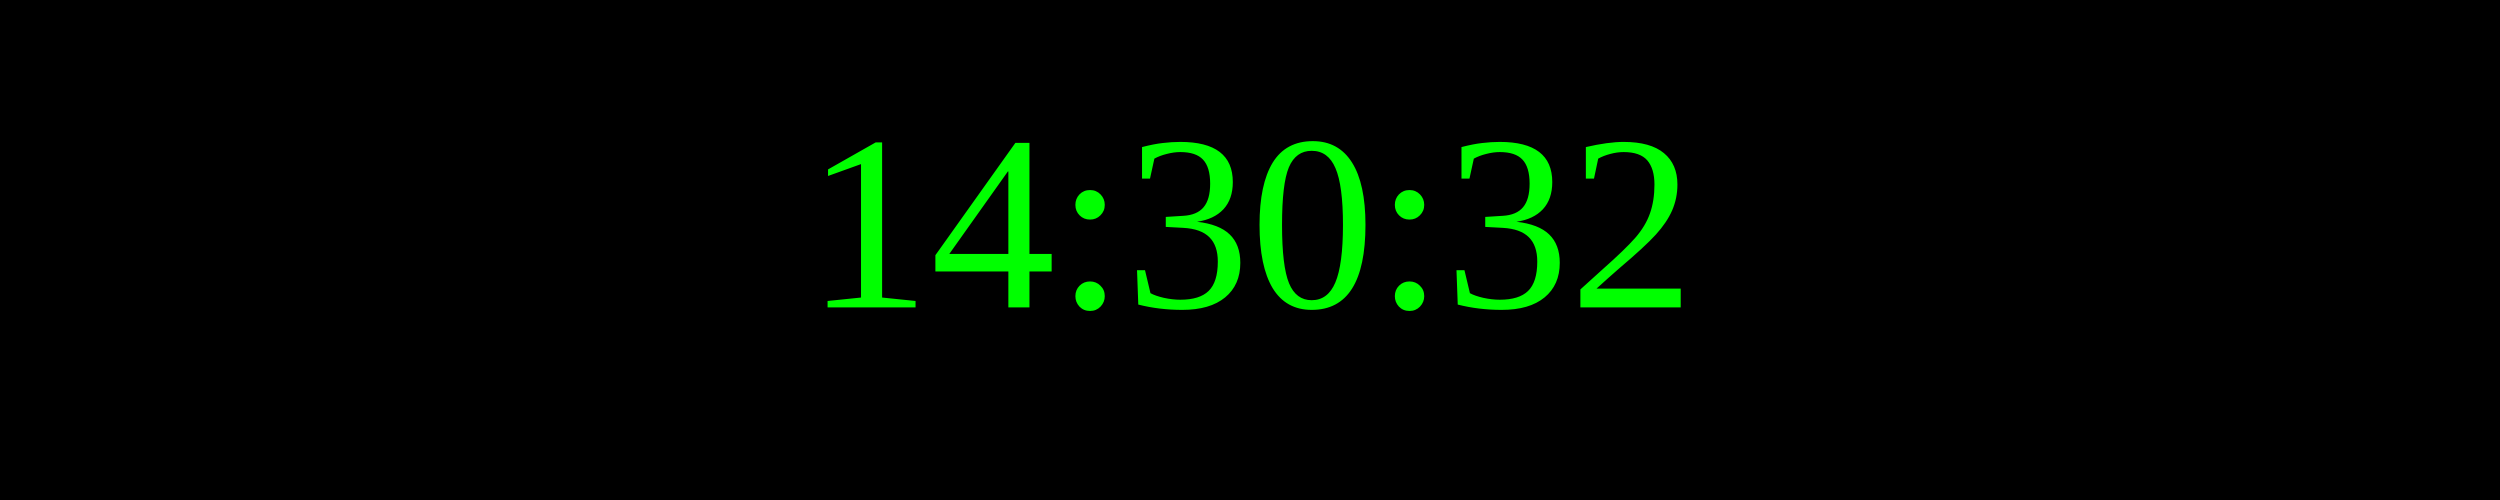
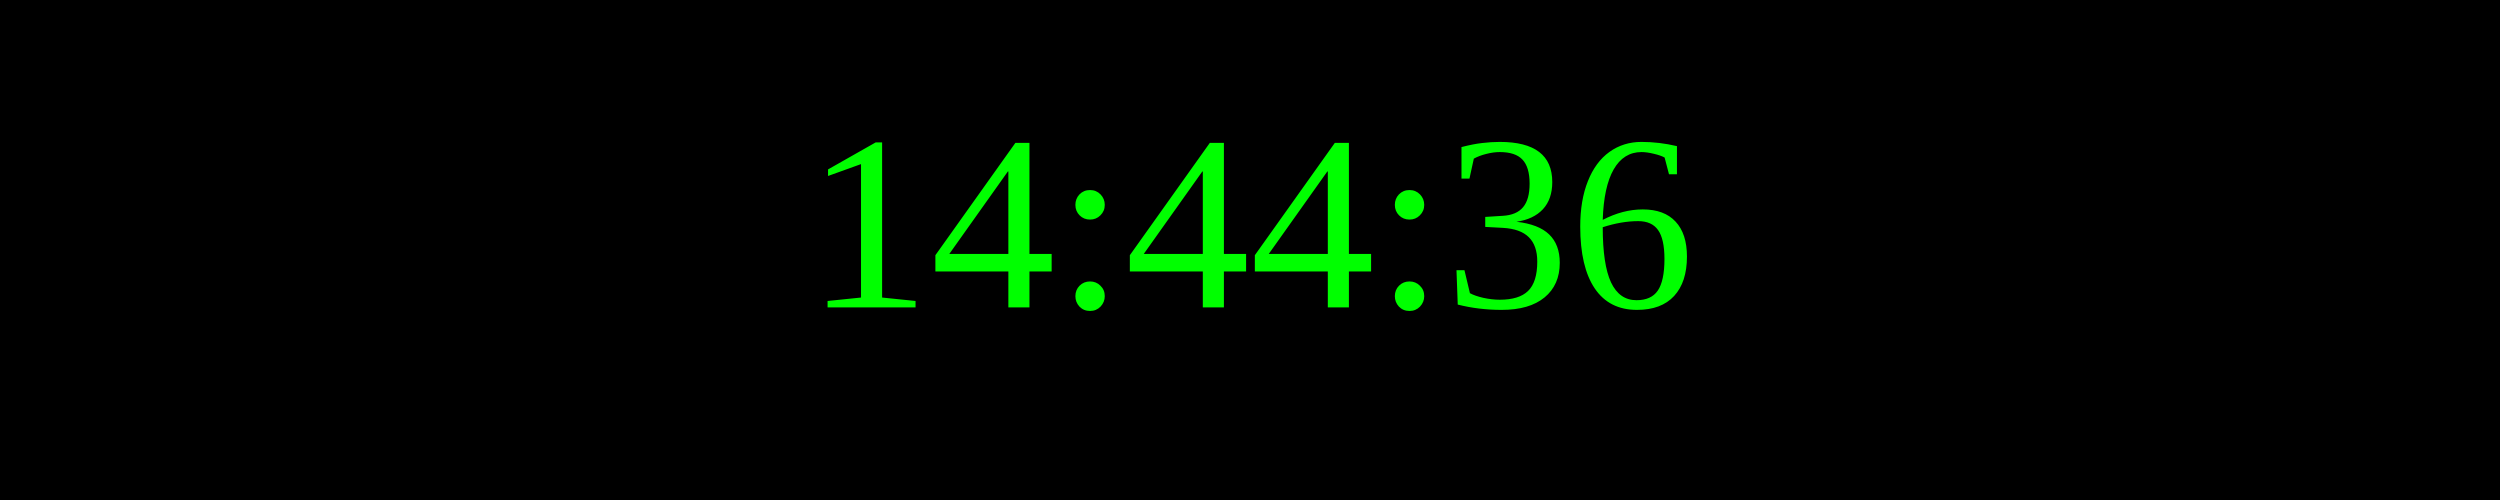
<svg xmlns="http://www.w3.org/2000/svg" width="250" height="50">
  <rect width="100%" height="100%" fill="black" />
  <text x="50%" y="50%" font-size="25" fill="lime" text-anchor="middle" dominant-baseline="middle">
- 14:30:32
+ 14:44:36
</text>
</svg>
